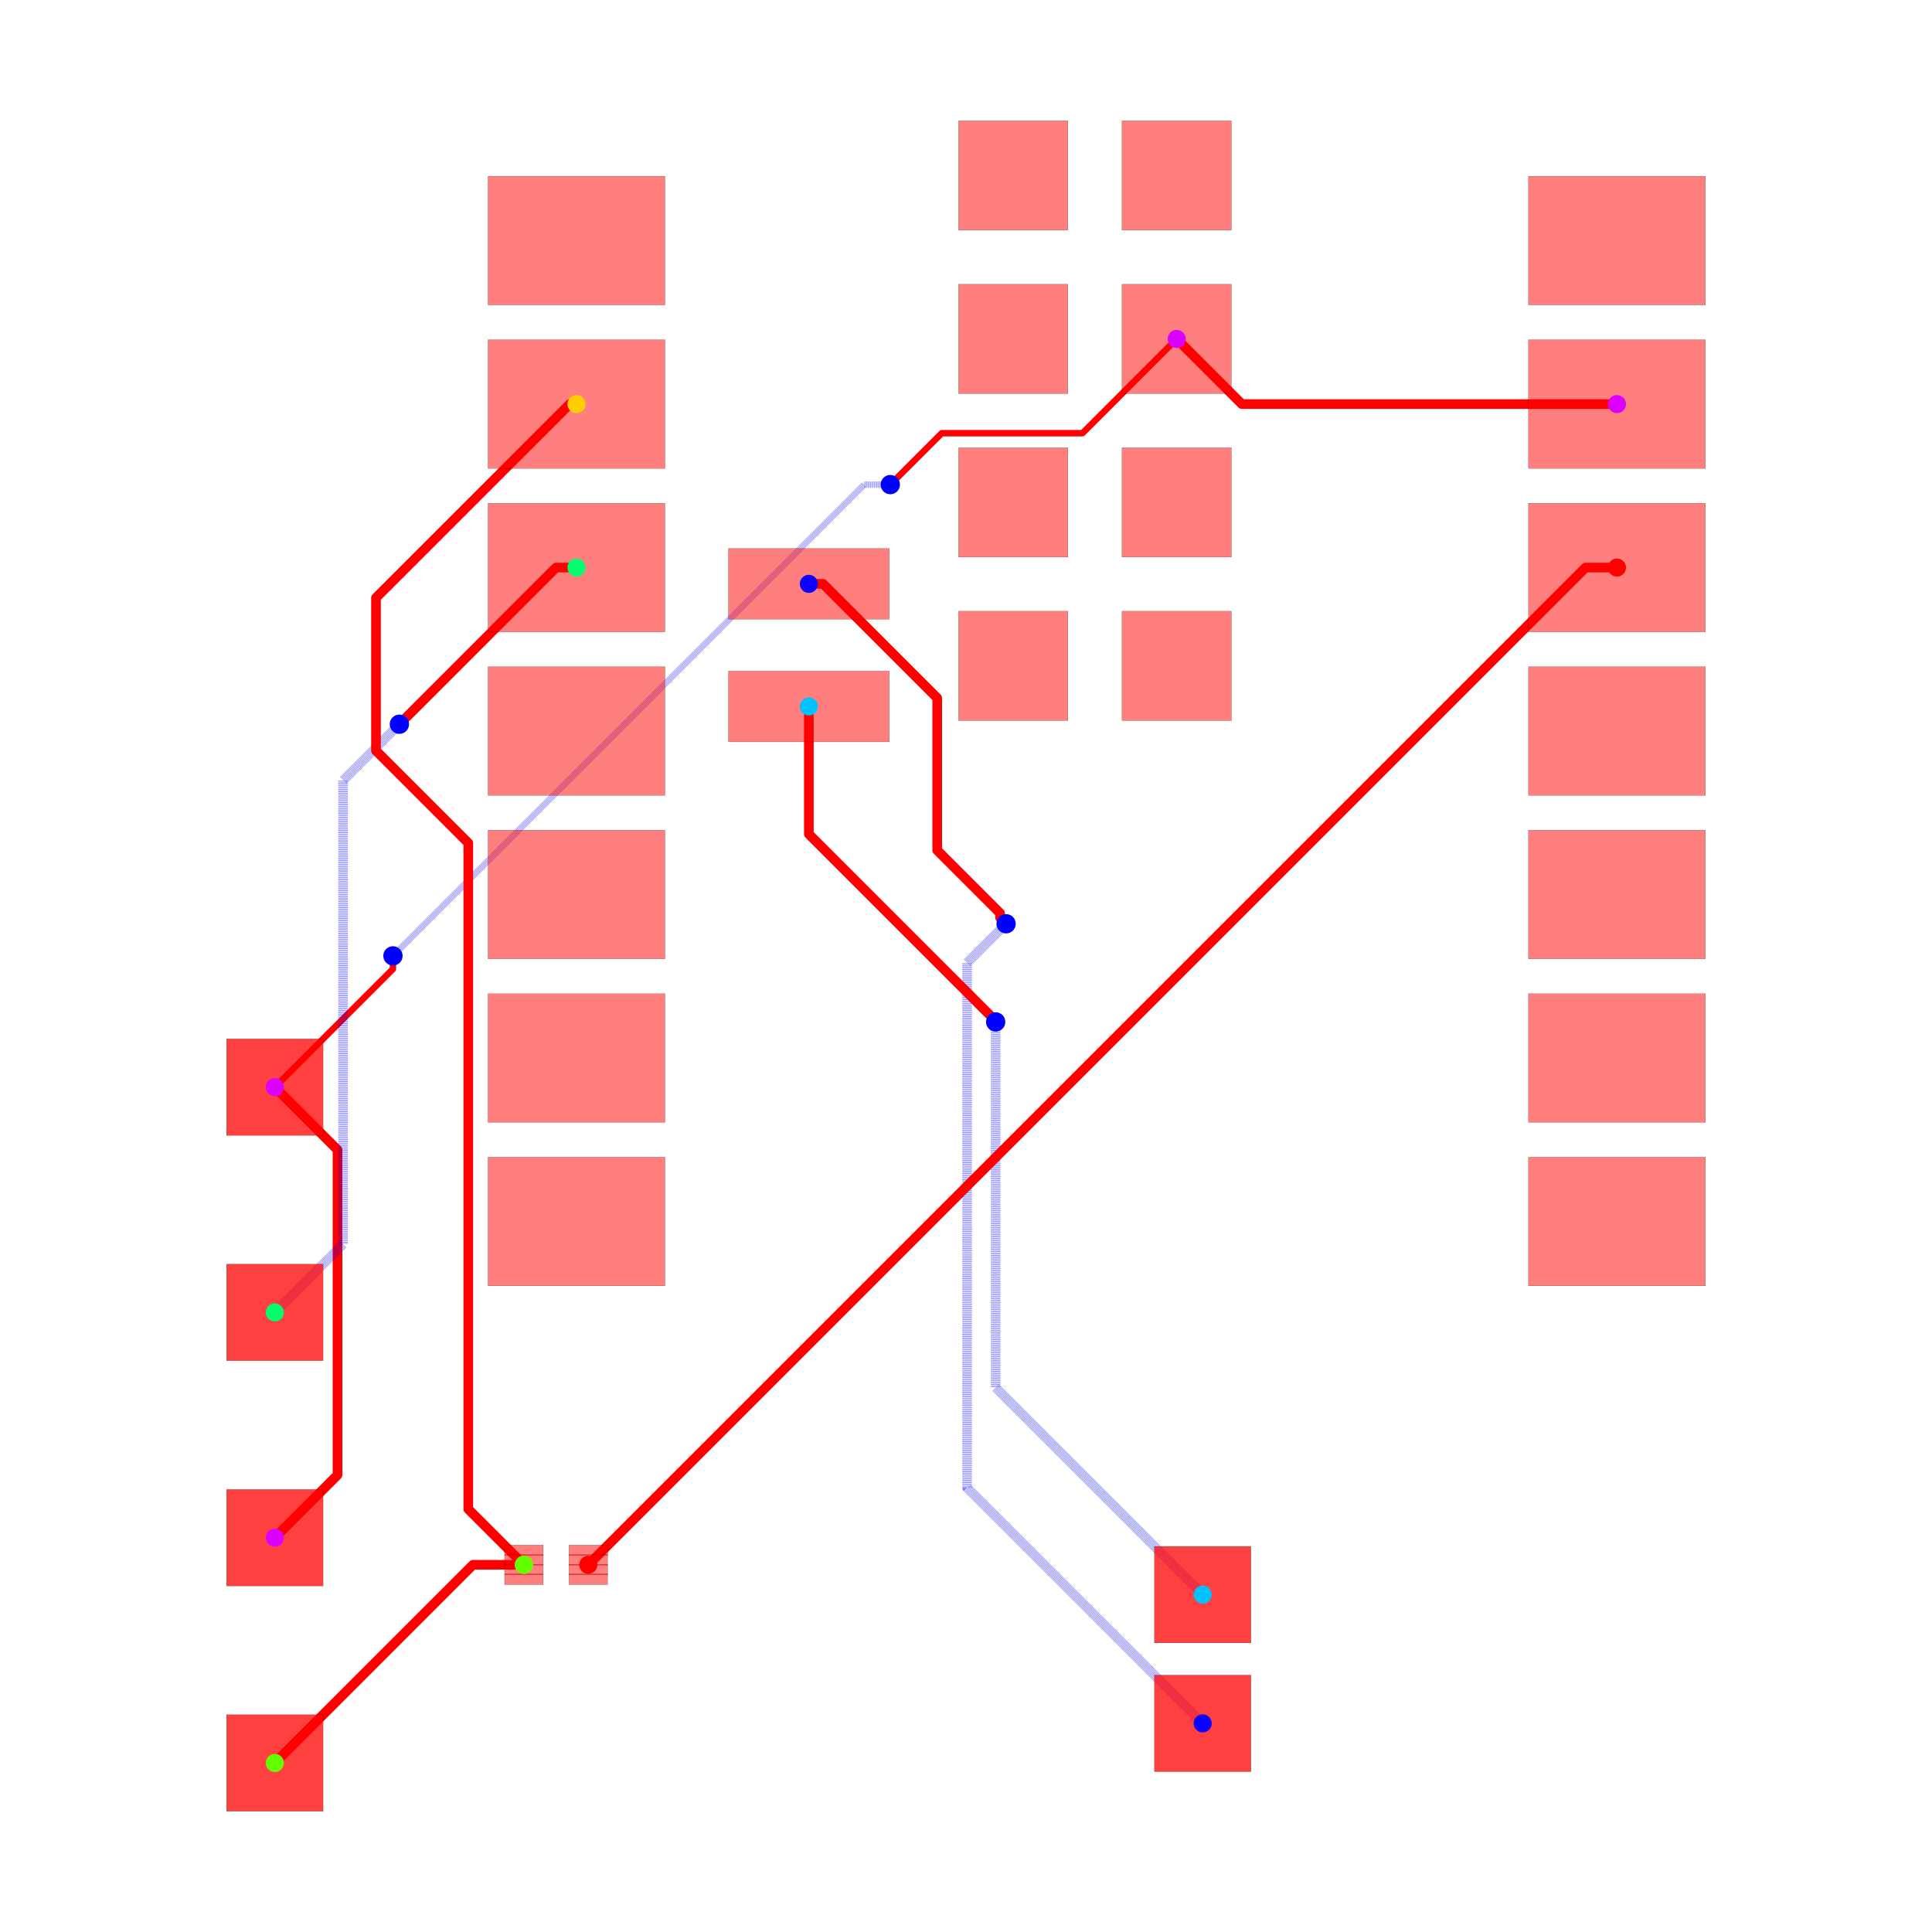
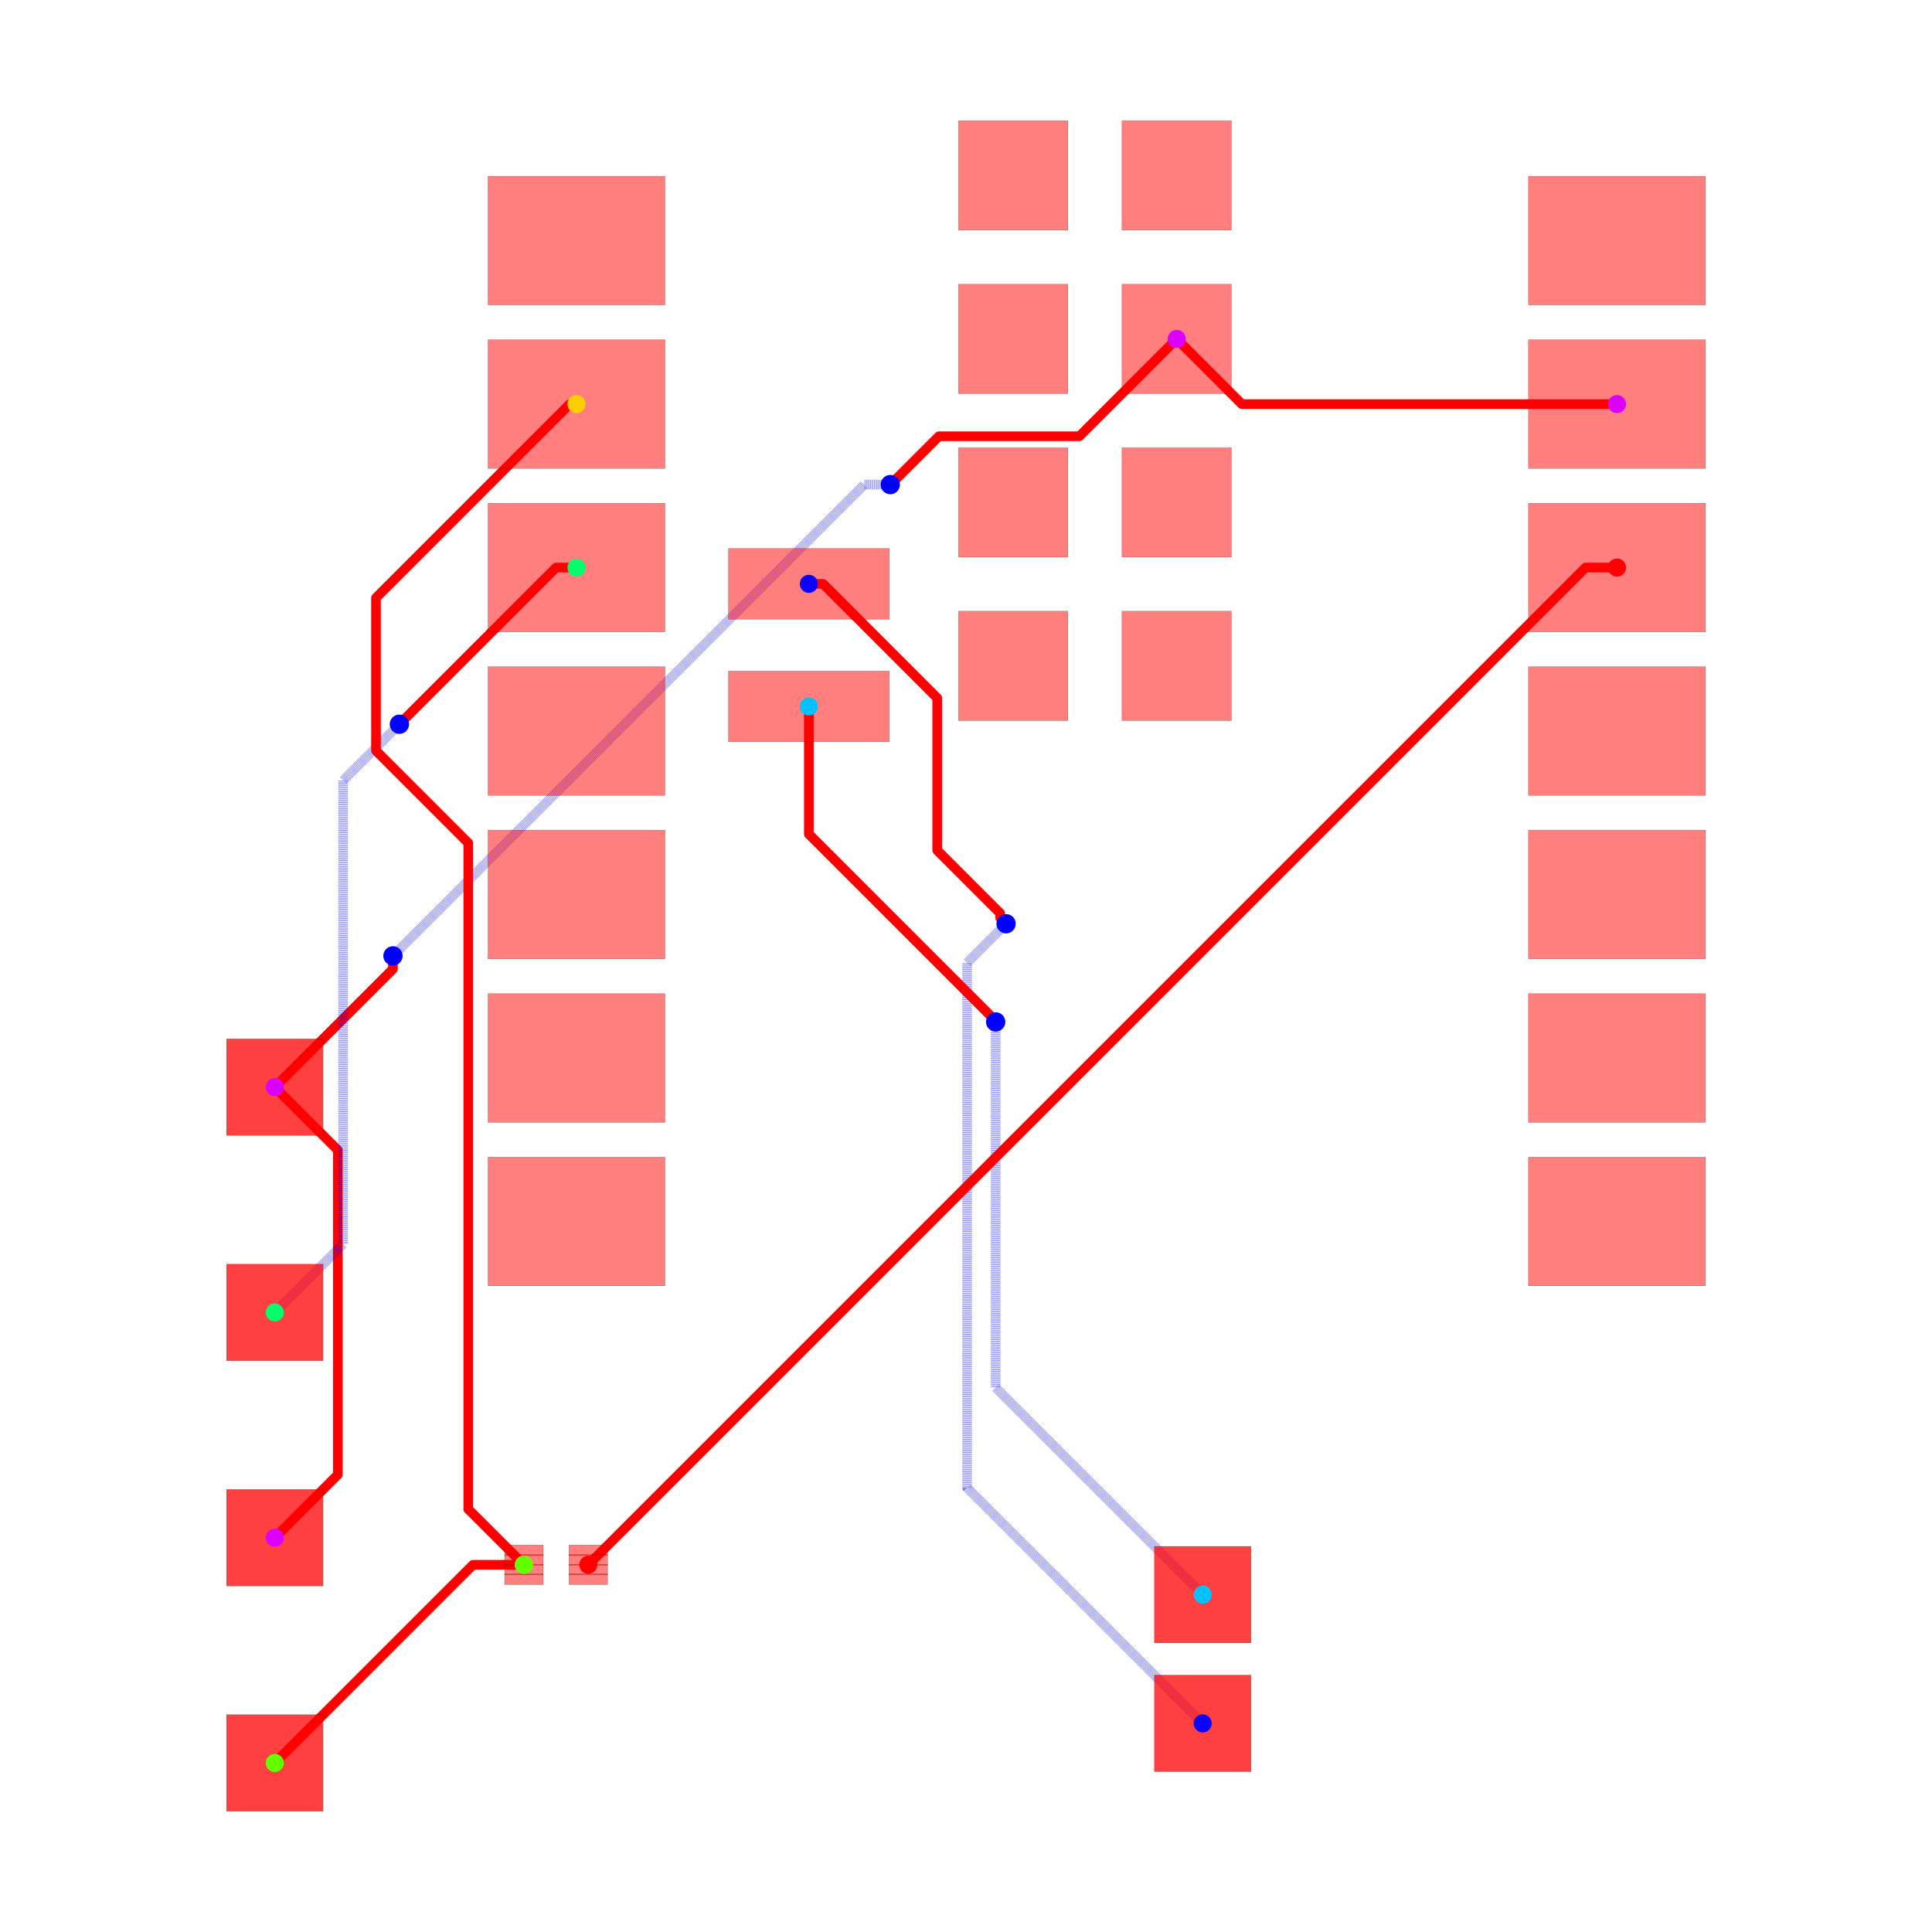
<svg xmlns="http://www.w3.org/2000/svg" width="640" height="640" viewBox="0 0 640 640">
  <rect width="100%" height="100%" fill="white" />
  <g>
    <polyline data-points="10.124772,9.533000000000001 4.296999999999999,9.533000000000001 3.2847720000000002,10.545" data-type="line" data-label="" points="535.638,133.858 411.38,133.858 389.798,112.28" fill="none" stroke="red" stroke-linejoin="round" stroke-width="3.198" />
  </g>
  <g>
-     <polyline data-points="-10.727385294299685,-1.079453643315949 -9.753090808610253,-2.053748129005381 -9.753090808610253,-6.982737314315917 -9.753090808610253,-7.105090808610253 -10.727385294299685,-8.079453643315949" data-type="line" data-label="" points="91.036,360.132 111.81,380.906 111.81,485.999 111.81,488.608 91.036,509.383" fill="none" stroke="red" stroke-linejoin="round" stroke-width="3.198" />
-   </g>
-   <g>
-     <polyline data-points="3.2847720000000002,10.545 1.8203983615933659,9.080626361593366 -0.35836308460373173,9.080626361593366 -0.3663736384066347,9.080626361593366 -1.0672587095346622,8.379741290465338 -1.165,8.282" data-type="line" data-label="" points="389.798,112.28 358.575,143.503 312.12,143.503 311.95,143.503 297.006,158.447 294.922,160.531" fill="none" stroke="red" stroke-linejoin="round" stroke-width="2.132" />
-   </g>
-   <g>
-     <polyline data-points="-1.165,8.282 -1.5700000000000003,8.282 -8.882758692596008,0.9692413074039923 -8.892,0.96" data-type="line" data-label="" points="294.922,160.531 286.286,160.531 130.367,316.451 130.17,316.648" fill="none" stroke="rgba(0,0,255,0.5)" stroke-linejoin="round" stroke-width="2.132" stroke-dasharray="0.2 0.2" />
-   </g>
-   <g>
-     <polyline data-points="-8.892,0.96 -8.892,0.7560000000000009 -10.727385294299685,-1.079453643315949" data-type="line" data-label="" points="130.17,316.648 130.17,320.997 91.036,360.132" fill="none" stroke="red" stroke-linejoin="round" stroke-width="2.132" />
+     <polyline data-points="-10.727385294299685,-1.079453643315949 -9.748864255696086,-2.057974681919548 -9.748864255696086,-6.984486095306389 -9.748864255696086,-7.100864255696086 -10.727385294299685,-8.079453643315949" data-type="line" data-label="" points="91.036,360.132 111.9,380.996 111.9,486.037 111.9,488.518 91.036,509.383" fill="none" stroke="red" stroke-linejoin="round" stroke-width="3.198" />
+   </g>
+   <g>
+     <polyline data-points="3.2847720000000002,10.545 1.7730375820561086,9.033265582056108 -0.3389482374376067,9.033265582056108 -0.40913089484806053,9.033265582056108 -1.0662646616076266,8.376131815296542 -1.0708681847034578,8.376131815296542 -1.165,8.282" data-type="line" data-label="" points="389.798,112.28 357.565,144.513 312.534,144.513 311.038,144.513 297.027,158.524 296.929,158.524 294.922,160.531" fill="none" stroke="red" stroke-linejoin="round" stroke-width="3.198" />
+   </g>
+   <g>
+     <polyline data-points="-1.165,8.282 -1.5699999999999994,8.282 -8.88276109837165,0.969238901628349 -8.892,0.96" data-type="line" data-label="" points="294.922,160.531 286.286,160.531 130.367,316.451 130.17,316.648" fill="none" stroke="rgba(0,0,255,0.5)" stroke-linejoin="round" stroke-width="3.198" stroke-dasharray="0.2 0.2" />
+   </g>
+   <g>
+     <polyline data-points="-8.892,0.96 -8.892,0.7560000000000009 -10.727385294299685,-1.079453643315949" data-type="line" data-label="" points="130.17,316.648 130.17,320.997 91.036,360.132" fill="none" stroke="red" stroke-linejoin="round" stroke-width="3.198" />
  </g>
  <g>
    <polyline data-points="-2.4302279999999996,6.74 -2.2093817614801052,6.74 -0.4362382881622693,4.9668565266821645 -0.4362382881622693,2.600795987438331 0.5415532965606052,1.6230044027154564 0.5415532965606052,1.5514467034393948 0.634,1.459" data-type="line" data-label="" points="267.945,193.409 272.654,193.409 310.46,231.215 310.46,281.663 331.308,302.511 331.308,304.037 333.279,306.008" fill="none" stroke="red" stroke-linejoin="round" stroke-width="3.198" />
  </g>
  <g>
    <polyline data-points="0.634,1.459 0.028937213575789045,0.8539372135757891 0.028937213575789045,-7.303937213575789 3.689,-10.964" data-type="line" data-label="" points="333.279,306.008 320.378,318.909 320.378,492.848 398.417,570.886" fill="none" stroke="rgba(0,0,255,0.5)" stroke-linejoin="round" stroke-width="3.198" stroke-dasharray="0.2 0.2" />
  </g>
  <g>
    <polyline data-points="-2.4302279999999996,4.835 -2.4302279999999996,2.851838693241544 0.4100354550367977,0.011575238204746707 0.4100354550367977,-0.004035455036797753 0.472,-0.066" data-type="line" data-label="" points="267.945,234.026 267.945,276.311 328.504,336.87 328.504,337.202 329.825,338.524" fill="none" stroke="red" stroke-linejoin="round" stroke-width="3.198" />
  </g>
  <g>
    <polyline data-points="0.472,-0.066 0.472,-5.747 3.689,-8.964" data-type="line" data-label="" points="329.825,338.524 329.825,459.652 398.417,528.243" fill="none" stroke="rgba(0,0,255,0.5)" stroke-linejoin="round" stroke-width="3.198" stroke-dasharray="0.2 0.2" />
  </g>
  <g>
    <polyline data-points="-6.040227999999999,6.993 -6.358,6.993 -8.770134242520548,4.580865757479452 -8.792,4.559" data-type="line" data-label="" points="190.974,188.015 184.199,188.015 132.768,239.445 132.302,239.911" fill="none" stroke="red" stroke-linejoin="round" stroke-width="3.198" />
  </g>
  <g>
    <polyline data-points="-8.792,4.559 -9.666740992583765,3.6842590074162347 -9.666740992583765,-3.518740992583765 -10.727,-4.579" data-type="line" data-label="" points="132.302,239.911 113.651,258.562 113.651,412.142 91.045,434.748" fill="none" stroke="rgba(0,0,255,0.5)" stroke-linejoin="round" stroke-width="3.198" stroke-dasharray="0.2 0.2" />
  </g>
  <g>
    <polyline data-points="-6.856893060790263,-8.500436101920712 -7.648436101920712,-8.500436101920712 -10.727,-11.579" data-type="line" data-label="" points="173.561,518.359 156.684,518.359 91.045,583.999" fill="none" stroke="red" stroke-linejoin="round" stroke-width="3.198" />
  </g>
  <g>
    <polyline data-points="-6.040227999999999,9.533000000000001 -6.1455088241519755,9.533000000000001 -9.076063325176495,6.602445498975482 -9.155394395266892,6.523114428885084 -9.155394395266892,4.148081091442536 -7.721533228240858,2.7142199244165015 -7.721533228240858,-7.609287003852909 -7.721533228240858,-7.635795934470117 -6.856893060790263,-8.500436101920712" data-type="line" data-label="" points="190.974,133.858 188.729,133.858 126.245,196.342 124.554,198.033 124.554,248.673 155.126,279.245 155.126,499.359 155.126,499.924 173.561,518.359" fill="none" stroke="red" stroke-linejoin="round" stroke-width="3.198" />
  </g>
  <g>
    <polyline data-points="10.124772,6.993 9.63654304113045,6.993 -5.856893060790263,-8.500436101920712" data-type="line" data-label="" points="535.638,188.015 525.228,188.015 194.883,518.359" fill="none" stroke="red" stroke-linejoin="round" stroke-width="3.198" />
  </g>
  <g>
    <rect data-type="rect" data-label="top source_trace_2" data-x="-5.856893060790263" data-y="-8.275436101920713" x="188.487" y="511.803" width="12.793" height="3.518" fill="rgba(255,0,0,0.5)" stroke="black" stroke-width="0.047" />
  </g>
  <g>
    <rect data-type="rect" data-label="top source_trace_2" data-x="-5.856893060790263" data-y="-8.425436101920713" x="188.487" y="515.001" width="12.793" height="3.518" fill="rgba(255,0,0,0.5)" stroke="black" stroke-width="0.047" />
  </g>
  <g>
    <rect data-type="rect" data-label="top source_trace_2" data-x="-5.856893060790263" data-y="-8.575436101920712" x="188.487" y="518.199" width="12.793" height="3.518" fill="rgba(255,0,0,0.5)" stroke="black" stroke-width="0.047" />
  </g>
  <g>
    <rect data-type="rect" data-label="top source_trace_2" data-x="-5.856893060790263" data-y="-8.725436101920712" x="188.487" y="521.398" width="12.793" height="3.518" fill="rgba(255,0,0,0.5)" stroke="black" stroke-width="0.047" />
  </g>
  <g>
    <rect data-type="rect" data-label="top source_trace_4, source_trace_3" data-x="-6.856893060790263" data-y="-8.275436101920713" x="167.165" y="511.803" width="12.793" height="3.518" fill="rgba(255,0,0,0.5)" stroke="black" stroke-width="0.047" />
  </g>
  <g>
    <rect data-type="rect" data-label="top source_trace_4, source_trace_3" data-x="-6.856893060790263" data-y="-8.425436101920713" x="167.165" y="515.001" width="12.793" height="3.518" fill="rgba(255,0,0,0.5)" stroke="black" stroke-width="0.047" />
  </g>
  <g>
    <rect data-type="rect" data-label="top source_trace_4, source_trace_3" data-x="-6.856893060790263" data-y="-8.575436101920712" x="167.165" y="518.199" width="12.793" height="3.518" fill="rgba(255,0,0,0.5)" stroke="black" stroke-width="0.047" />
  </g>
  <g>
    <rect data-type="rect" data-label="top source_trace_4, source_trace_3" data-x="-6.856893060790263" data-y="-8.725436101920712" x="167.165" y="521.398" width="12.793" height="3.518" fill="rgba(255,0,0,0.5)" stroke="black" stroke-width="0.047" />
  </g>
  <g>
    <rect data-type="rect" data-label="top" data-x="-6.040227999999999" data-y="12.073" x="161.657" y="58.379" width="58.634" height="42.643" fill="rgba(255,0,0,0.5)" stroke="black" stroke-width="0.047" />
  </g>
  <g>
    <rect data-type="rect" data-label="top source_trace_4, source_trace_3" data-x="-6.040227999999999" data-y="9.533000000000001" x="161.657" y="112.536" width="58.634" height="42.643" fill="rgba(255,0,0,0.5)" stroke="black" stroke-width="0.047" />
  </g>
  <g>
    <rect data-type="rect" data-label="top source_trace_6" data-x="-6.040227999999999" data-y="6.993" x="161.657" y="166.693" width="58.634" height="42.643" fill="rgba(255,0,0,0.5)" stroke="black" stroke-width="0.047" />
  </g>
  <g>
    <rect data-type="rect" data-label="top" data-x="-6.040227999999999" data-y="4.453" x="161.657" y="220.85" width="58.634" height="42.643" fill="rgba(255,0,0,0.5)" stroke="black" stroke-width="0.047" />
  </g>
  <g>
    <rect data-type="rect" data-label="top" data-x="-6.040227999999999" data-y="1.9129999999999998" x="161.657" y="275.007" width="58.634" height="42.643" fill="rgba(255,0,0,0.5)" stroke="black" stroke-width="0.047" />
  </g>
  <g>
    <rect data-type="rect" data-label="top" data-x="-6.040227999999999" data-y="-0.6269999999999998" x="161.657" y="329.163" width="58.634" height="42.643" fill="rgba(255,0,0,0.5)" stroke="black" stroke-width="0.047" />
  </g>
  <g>
    <rect data-type="rect" data-label="top" data-x="-6.040227999999999" data-y="-3.167" x="161.657" y="383.32" width="58.634" height="42.643" fill="rgba(255,0,0,0.5)" stroke="black" stroke-width="0.047" />
  </g>
  <g>
    <rect data-type="rect" data-label="top" data-x="10.124772" data-y="-3.167" x="506.32" y="383.32" width="58.634" height="42.643" fill="rgba(255,0,0,0.5)" stroke="black" stroke-width="0.047" />
  </g>
  <g>
    <rect data-type="rect" data-label="top" data-x="10.124772" data-y="-0.6269999999999998" x="506.32" y="329.163" width="58.634" height="42.643" fill="rgba(255,0,0,0.5)" stroke="black" stroke-width="0.047" />
  </g>
  <g>
    <rect data-type="rect" data-label="top" data-x="10.124772" data-y="1.9129999999999998" x="506.32" y="275.007" width="58.634" height="42.643" fill="rgba(255,0,0,0.5)" stroke="black" stroke-width="0.047" />
  </g>
  <g>
    <rect data-type="rect" data-label="top" data-x="10.124772" data-y="4.453" x="506.32" y="220.85" width="58.634" height="42.643" fill="rgba(255,0,0,0.5)" stroke="black" stroke-width="0.047" />
  </g>
  <g>
    <rect data-type="rect" data-label="top source_trace_2" data-x="10.124772" data-y="6.993" x="506.32" y="166.693" width="58.634" height="42.643" fill="rgba(255,0,0,0.5)" stroke="black" stroke-width="0.047" />
  </g>
  <g>
    <rect data-type="rect" data-label="top source_net_0" data-x="10.124772" data-y="9.533000000000001" x="506.32" y="112.536" width="58.634" height="42.643" fill="rgba(255,0,0,0.5)" stroke="black" stroke-width="0.047" />
  </g>
  <g>
    <rect data-type="rect" data-label="top" data-x="10.124772" data-y="12.073" x="506.32" y="58.379" width="58.634" height="42.643" fill="rgba(255,0,0,0.5)" stroke="black" stroke-width="0.047" />
  </g>
  <g>
    <rect data-type="rect" data-label="top source_trace_8" data-x="-2.4302279999999996" data-y="4.835" x="241.293" y="222.3" width="53.304" height="23.454" fill="rgba(255,0,0,0.5)" stroke="black" stroke-width="0.047" />
  </g>
  <g>
    <rect data-type="rect" data-label="top source_trace_9" data-x="-2.4302279999999996" data-y="6.74" x="241.293" y="181.682" width="53.304" height="23.454" fill="rgba(255,0,0,0.5)" stroke="black" stroke-width="0.047" />
  </g>
  <g>
    <rect data-type="rect" data-label="top" data-x="0.7447720000000002" data-y="13.085" x="317.518" y="40" width="36.247" height="36.247" fill="rgba(255,0,0,0.5)" stroke="black" stroke-width="0.047" />
  </g>
  <g>
    <rect data-type="rect" data-label="top" data-x="3.2847720000000002" data-y="13.085" x="371.675" y="40" width="36.247" height="36.247" fill="rgba(255,0,0,0.5)" stroke="black" stroke-width="0.047" />
  </g>
  <g>
    <rect data-type="rect" data-label="top" data-x="0.7447720000000002" data-y="10.545" x="317.518" y="94.157" width="36.247" height="36.247" fill="rgba(255,0,0,0.5)" stroke="black" stroke-width="0.047" />
  </g>
  <g>
    <rect data-type="rect" data-label="top source_net_0" data-x="3.2847720000000002" data-y="10.545" x="371.675" y="94.157" width="36.247" height="36.247" fill="rgba(255,0,0,0.5)" stroke="black" stroke-width="0.047" />
  </g>
  <g>
    <rect data-type="rect" data-label="top" data-x="0.7447720000000002" data-y="8.004999999999999" x="317.518" y="148.314" width="36.247" height="36.247" fill="rgba(255,0,0,0.5)" stroke="black" stroke-width="0.047" />
  </g>
  <g>
    <rect data-type="rect" data-label="top" data-x="3.2847720000000002" data-y="8.004999999999999" x="371.675" y="148.314" width="36.247" height="36.247" fill="rgba(255,0,0,0.5)" stroke="black" stroke-width="0.047" />
  </g>
  <g>
    <rect data-type="rect" data-label="top" data-x="0.7447720000000002" data-y="5.465" x="317.518" y="202.471" width="36.247" height="36.247" fill="rgba(255,0,0,0.5)" stroke="black" stroke-width="0.047" />
  </g>
  <g>
    <rect data-type="rect" data-label="top" data-x="3.2847720000000002" data-y="5.465" x="371.675" y="202.471" width="36.247" height="36.247" fill="rgba(255,0,0,0.5)" stroke="black" stroke-width="0.047" />
  </g>
  <g>
    <rect data-type="rect" data-label="top source_trace_9 bottom source_trace_9" data-x="3.6885631738662035" data-y="-10.96420520580684" x="382.416" y="554.9" width="31.982" height="31.982" fill="rgba(255,0,0,0.75)" stroke="black" stroke-width="0.047" />
  </g>
  <g>
    <rect data-type="rect" data-label="top source_trace_8 bottom source_trace_8" data-x="3.6885631738662035" data-y="-8.96420520580684" x="382.416" y="512.256" width="31.982" height="31.982" fill="rgba(255,0,0,0.75)" stroke="black" stroke-width="0.047" />
  </g>
  <g>
    <rect data-type="rect" data-label="top source_trace_4, source_trace_3 bottom source_trace_4, source_trace_3" data-x="-10.727385294299685" data-y="-11.579453643315949" x="75.045" y="568.018" width="31.982" height="31.982" fill="rgba(255,0,0,0.75)" stroke="black" stroke-width="0.047" />
  </g>
  <g>
    <rect data-type="rect" data-label="top source_net_0 bottom source_net_0" data-x="-10.727385294299685" data-y="-8.079453643315949" x="75.045" y="493.392" width="31.982" height="31.982" fill="rgba(255,0,0,0.75)" stroke="black" stroke-width="0.047" />
  </g>
  <g>
    <rect data-type="rect" data-label="top source_trace_6 bottom source_trace_6" data-x="-10.727385294299685" data-y="-4.579453643315949" x="75.045" y="418.766" width="31.982" height="31.982" fill="rgba(255,0,0,0.75)" stroke="black" stroke-width="0.047" />
  </g>
  <g>
    <rect data-type="rect" data-label="top source_net_0 bottom source_net_0" data-x="-10.727385294299685" data-y="-1.079453643315949" x="75.045" y="344.141" width="31.982" height="31.982" fill="rgba(255,0,0,0.75)" stroke="black" stroke-width="0.047" />
  </g>
  <circle data-type="circle" data-label="" data-x="-1.165" data-y="8.282" cx="294.922" cy="160.531" r="3.198" fill="blue" stroke="none" stroke-width="0.047" />
  <circle data-type="circle" data-label="" data-x="-8.892" data-y="0.96" cx="130.17" cy="316.648" r="3.198" fill="blue" stroke="none" stroke-width="0.047" />
  <circle data-type="circle" data-label="" data-x="0.634" data-y="1.459" cx="333.279" cy="306.008" r="3.198" fill="blue" stroke="none" stroke-width="0.047" />
  <circle data-type="circle" data-label="" data-x="0.472" data-y="-0.066" cx="329.825" cy="338.524" r="3.198" fill="blue" stroke="none" stroke-width="0.047" />
  <circle data-type="circle" data-label="" data-x="-8.792" data-y="4.559" cx="132.302" cy="239.911" r="3.198" fill="blue" stroke="none" stroke-width="0.047" />
  <g>
    <circle data-type="point" data-label="source_trace_2 source_trace_2 top" data-x="10.124772" data-y="6.993" cx="535.638" cy="188.015" r="3" fill="hsl(0, 100%, 50%)" />
  </g>
  <g>
    <circle data-type="point" data-label="source_trace_2 source_trace_2 top" data-x="-5.856893060790263" data-y="-8.500436101920712" cx="194.883" cy="518.359" r="3" fill="hsl(0, 100%, 50%)" />
  </g>
  <g>
    <circle data-type="point" data-label="source_trace_3 source_trace_3 top" data-x="-6.040227999999999" data-y="9.533000000000001" cx="190.974" cy="133.858" r="3" fill="hsl(48.571, 100%, 50%)" />
  </g>
  <g>
    <circle data-type="point" data-label="source_trace_3 source_trace_3 top" data-x="-6.856893060790263" data-y="-8.500436101920712" cx="173.561" cy="518.359" r="3" fill="hsl(48.571, 100%, 50%)" />
  </g>
  <g>
    <circle data-type="point" data-label="source_trace_4 source_trace_4 top" data-x="-6.856893060790263" data-y="-8.500436101920712" cx="173.561" cy="518.359" r="3" fill="hsl(97.143, 100%, 50%)" />
  </g>
  <g>
    <circle data-type="point" data-label="source_trace_4 source_trace_4 top" data-x="-10.727385294299685" data-y="-11.579453643315949" cx="91.036" cy="584.009" r="3" fill="hsl(97.143, 100%, 50%)" />
  </g>
  <g>
    <circle data-type="point" data-label="source_trace_6 source_trace_6 top" data-x="-6.040227999999999" data-y="6.993" cx="190.974" cy="188.015" r="3" fill="hsl(145.714, 100%, 50%)" />
  </g>
  <g>
    <circle data-type="point" data-label="source_trace_6 source_trace_6 top" data-x="-10.727385294299685" data-y="-4.579453643315949" cx="91.036" cy="434.758" r="3" fill="hsl(145.714, 100%, 50%)" />
  </g>
  <g>
    <circle data-type="point" data-label="source_trace_8 source_trace_8 top" data-x="-2.4302279999999996" data-y="4.835" cx="267.945" cy="234.026" r="3" fill="hsl(194.286, 100%, 50%)" />
  </g>
  <g>
    <circle data-type="point" data-label="source_trace_8 source_trace_8 top" data-x="3.6885631738662035" data-y="-8.96420520580684" cx="398.407" cy="528.248" r="3" fill="hsl(194.286, 100%, 50%)" />
  </g>
  <g>
    <circle data-type="point" data-label="source_trace_9 source_trace_9 top" data-x="-2.4302279999999996" data-y="6.74" cx="267.945" cy="193.409" r="3" fill="hsl(242.857, 100%, 50%)" />
  </g>
  <g>
    <circle data-type="point" data-label="source_trace_9 source_trace_9 top" data-x="3.6885631738662035" data-y="-10.96420520580684" cx="398.407" cy="570.891" r="3" fill="hsl(242.857, 100%, 50%)" />
  </g>
  <g>
    <circle data-type="point" data-label="source_net_0 source_net_0 top" data-x="10.124772" data-y="9.533000000000001" cx="535.638" cy="133.858" r="3" fill="hsl(291.429, 100%, 50%)" />
  </g>
  <g>
    <circle data-type="point" data-label="source_net_0 source_net_0 top" data-x="3.2847720000000002" data-y="10.545" cx="389.798" cy="112.28" r="3" fill="hsl(291.429, 100%, 50%)" />
  </g>
  <g>
    <circle data-type="point" data-label="source_net_0 source_net_0 top" data-x="-10.727385294299685" data-y="-8.079453643315949" cx="91.036" cy="509.383" r="3" fill="hsl(291.429, 100%, 50%)" />
  </g>
  <g>
    <circle data-type="point" data-label="source_net_0 source_net_0 top" data-x="-10.727385294299685" data-y="-1.079453643315949" cx="91.036" cy="360.132" r="3" fill="hsl(291.429, 100%, 50%)" />
  </g>
  <g id="crosshair" style="display: none">
    <line id="crosshair-h" y1="0" y2="640" stroke="#666" stroke-width="0.5" />
    <line id="crosshair-v" x1="0" x2="640" stroke="#666" stroke-width="0.5" />
    <text id="coordinates" font-family="monospace" font-size="12" fill="#666" />
  </g>
</svg>
